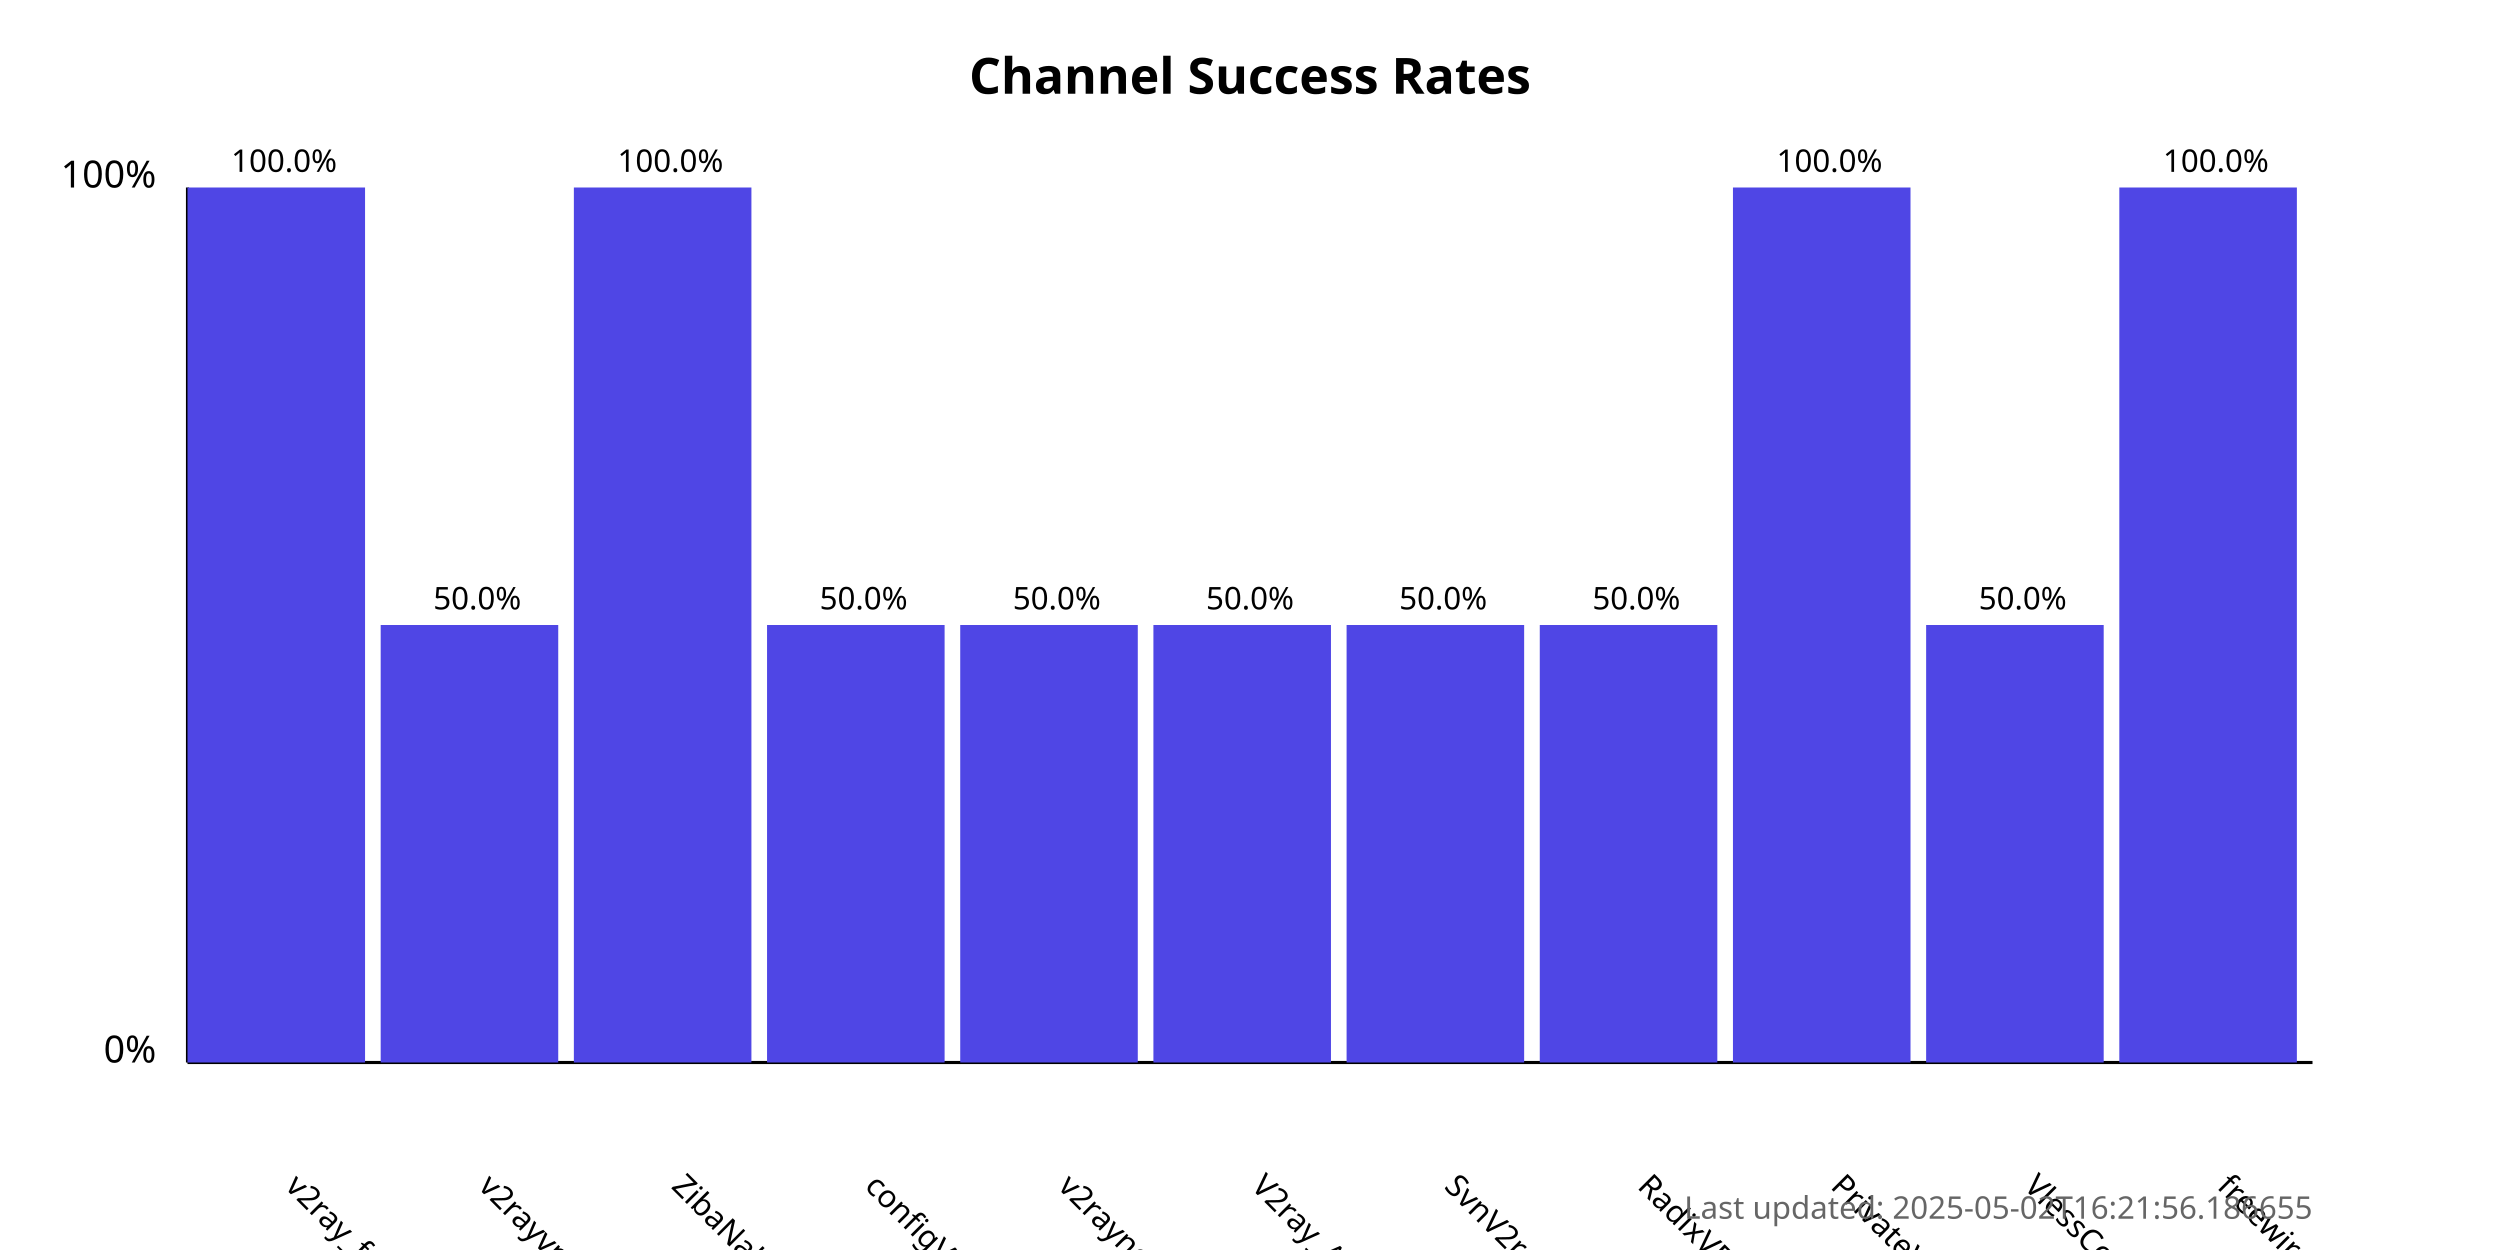
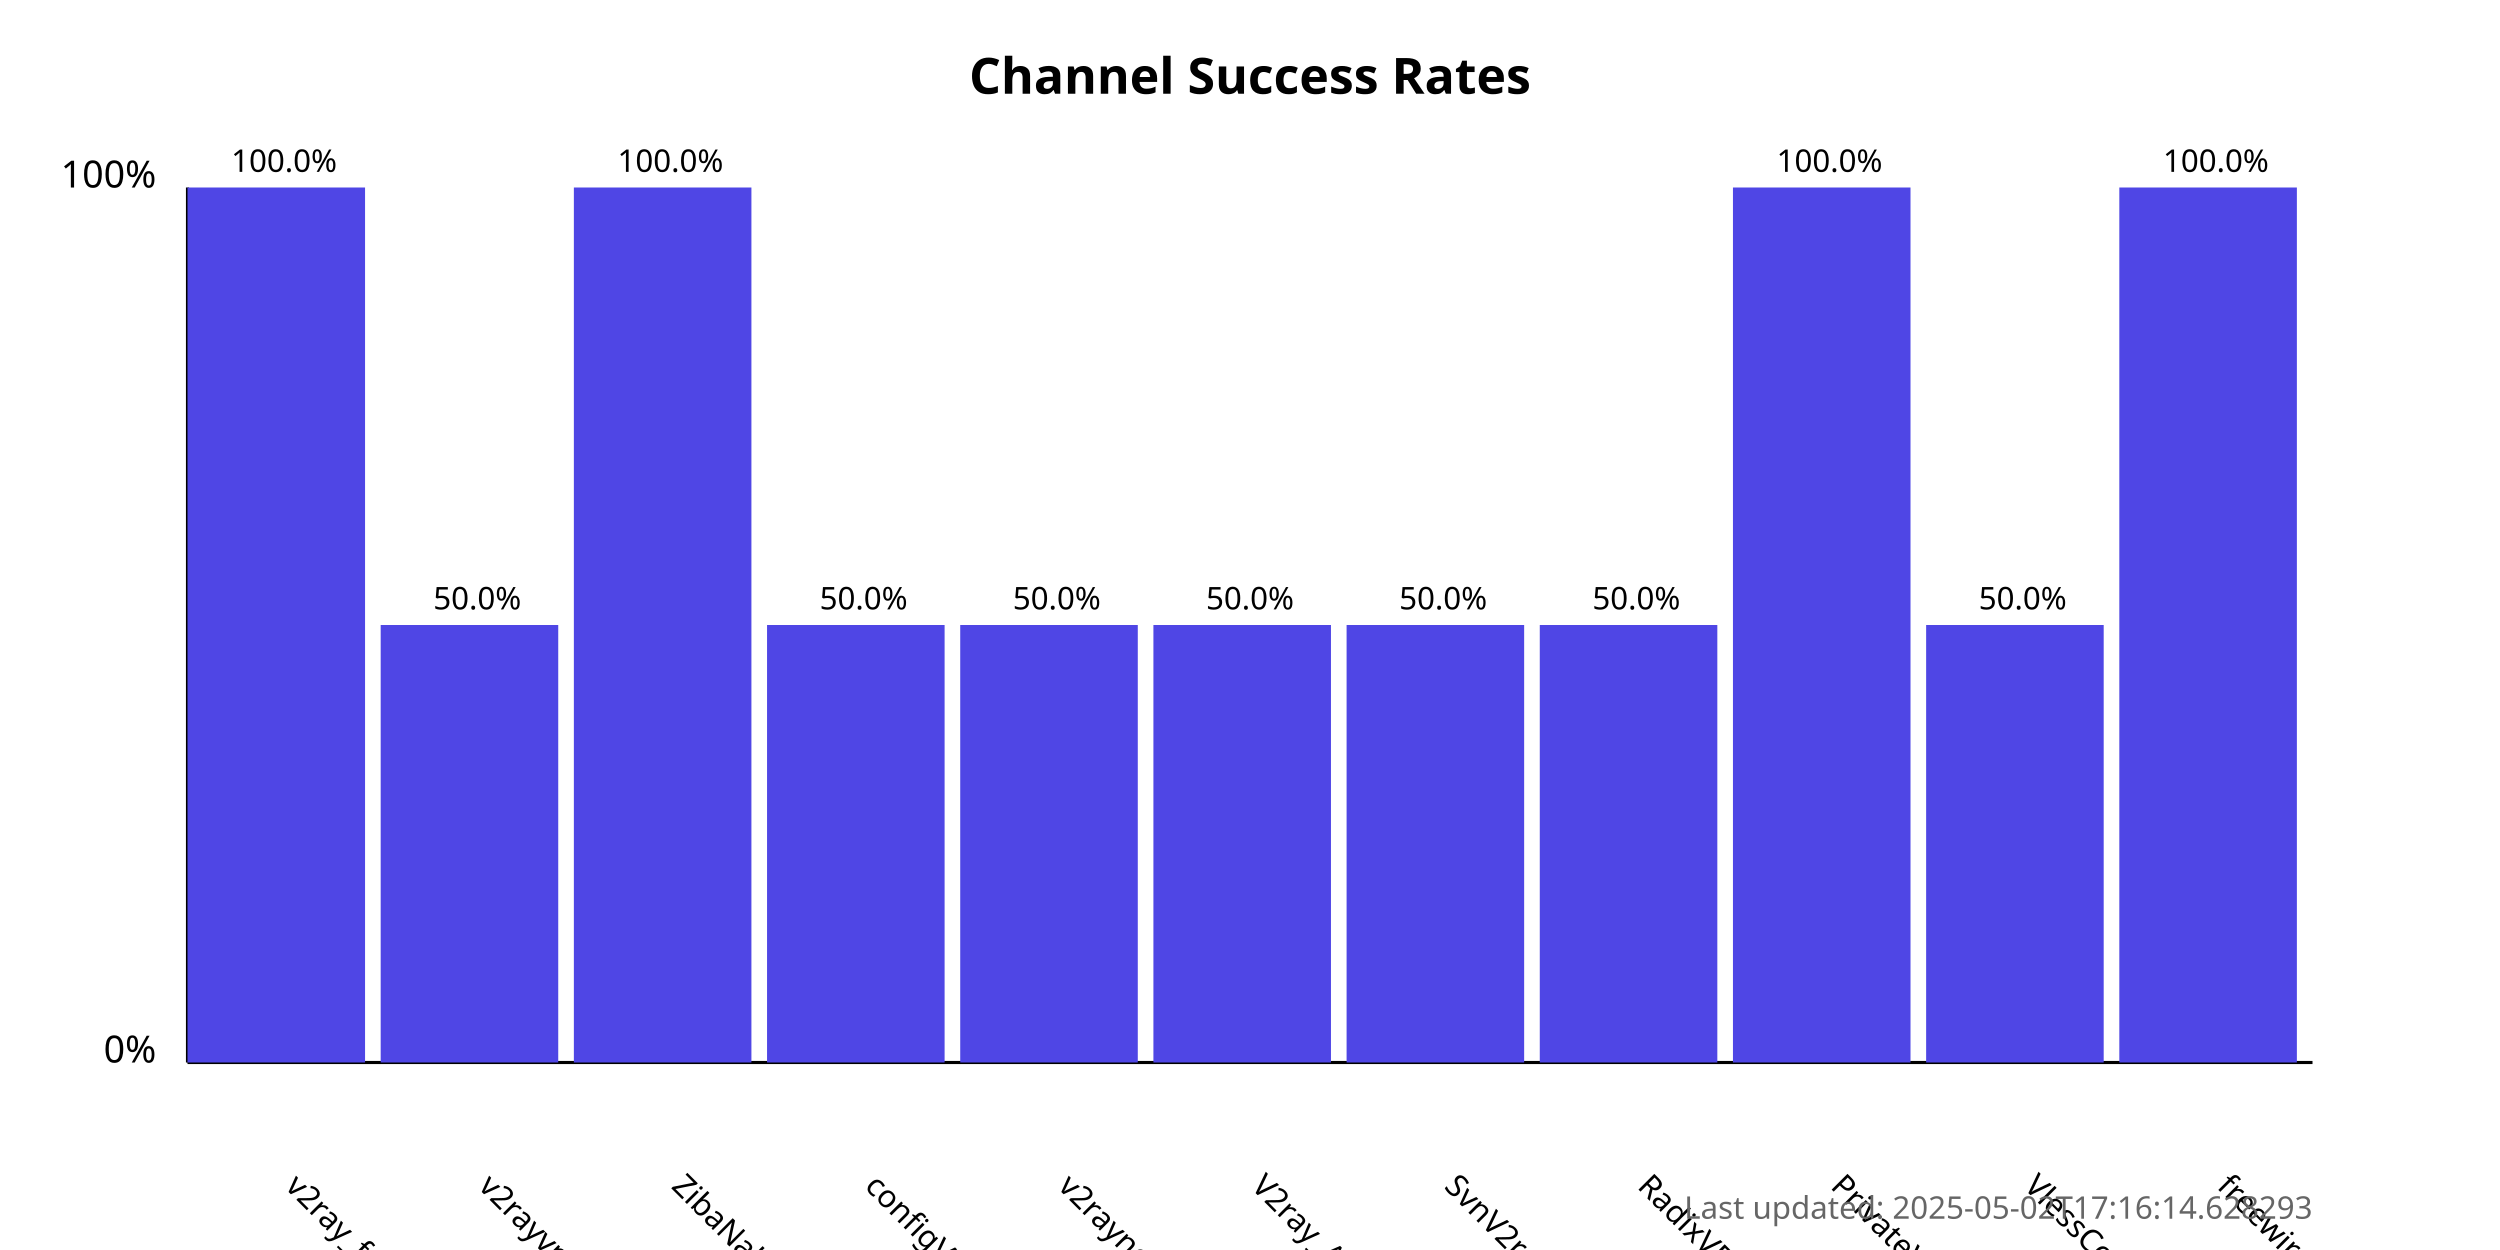
<svg xmlns="http://www.w3.org/2000/svg" width="800" height="400">
  <style>
            .chart-title { font: bold 16px sans-serif; }
            .axis-label { font: 12px sans-serif; }
            .tick-label { font: 10px sans-serif; }
            .bar { fill: #4f46e5; }
            .bar:hover { fill: #6366f1; }
            .timestamp { font: 10px sans-serif; fill: #666; }
        </style>
  <text x="400.0" y="30" text-anchor="middle" class="chart-title">
            Channel Success Rates
        </text>
  <line x1="60" y1="340" x2="60" y2="60" stroke="black" stroke-width="1" />
  <line x1="60" y1="340" x2="740" y2="340" stroke="black" stroke-width="1" />
  <text x="50" y="340" text-anchor="end" class="axis-label">0%</text>
  <text x="50" y="60" text-anchor="end" class="axis-label">100%</text>
  <g>
    <rect x="60" y="60.0" width="56.818" height="280.0" class="bar" />
    <text x="90.909" y="380" transform="rotate(45, 90.90909, 380)" text-anchor="start" class="tick-label">
                v2ray_free_conf
            </text>
    <text x="90.909" y="55.0" text-anchor="middle" class="tick-label">
                100.0%
            </text>
  </g>
  <g>
    <rect x="121.818" y="200.0" width="56.818" height="140.0" class="bar" />
    <text x="152.727" y="380" transform="rotate(45, 152.7273, 380)" text-anchor="start" class="tick-label">
                v2rayvpno
            </text>
    <text x="152.727" y="195.0" text-anchor="middle" class="tick-label">
                50.0%
            </text>
  </g>
  <g>
    <rect x="183.636" y="60.0" width="56.818" height="280.0" class="bar" />
    <text x="214.545" y="380" transform="rotate(45, 214.5455, 380)" text-anchor="start" class="tick-label">
                ZibaNabz
            </text>
    <text x="214.545" y="55.0" text-anchor="middle" class="tick-label">
                100.0%
            </text>
  </g>
  <g>
    <rect x="245.455" y="200.0" width="56.818" height="140.0" class="bar" />
    <text x="276.364" y="380" transform="rotate(45, 276.3636, 380)" text-anchor="start" class="tick-label">
                configV2rayForFree
            </text>
    <text x="276.364" y="195.0" text-anchor="middle" class="tick-label">
                50.0%
            </text>
  </g>
  <g>
    <rect x="307.273" y="200.0" width="56.818" height="140.0" class="bar" />
    <text x="338.182" y="380" transform="rotate(45, 338.1818, 380)" text-anchor="start" class="tick-label">
                v2rayngvpn
            </text>
    <text x="338.182" y="195.0" text-anchor="middle" class="tick-label">
                50.0%
            </text>
  </g>
  <g>
    <rect x="369.091" y="200.0" width="56.818" height="140.0" class="bar" />
    <text x="400.0" y="380" transform="rotate(45, 400.0, 380)" text-anchor="start" class="tick-label">
                V2ray_Alpha
            </text>
    <text x="400.0" y="195.0" text-anchor="middle" class="tick-label">
                50.0%
            </text>
  </g>
  <g>
    <rect x="430.909" y="200.0" width="56.818" height="140.0" class="bar" />
    <text x="461.818" y="380" transform="rotate(45, 461.8182, 380)" text-anchor="start" class="tick-label">
                SvnV2ray
            </text>
    <text x="461.818" y="195.0" text-anchor="middle" class="tick-label">
                50.0%
            </text>
  </g>
  <g>
    <rect x="492.727" y="200.0" width="56.818" height="140.0" class="bar" />
    <text x="523.636" y="380" transform="rotate(45, 523.6364, 380)" text-anchor="start" class="tick-label">
                RadixVPN
            </text>
    <text x="523.636" y="195.0" text-anchor="middle" class="tick-label">
                50.0%
            </text>
  </g>
  <g>
    <rect x="554.545" y="60.0" width="56.818" height="280.0" class="bar" />
    <text x="585.455" y="380" transform="rotate(45, 585.4545, 380)" text-anchor="start" class="tick-label">
                PrivateVPNs
            </text>
    <text x="585.455" y="55.0" text-anchor="middle" class="tick-label">
                100.0%
            </text>
  </g>
  <g>
    <rect x="616.364" y="200.0" width="56.818" height="140.0" class="bar" />
    <text x="647.273" y="380" transform="rotate(45, 647.2727, 380)" text-anchor="start" class="tick-label">
                VlessConfig
            </text>
    <text x="647.273" y="195.0" text-anchor="middle" class="tick-label">
                50.0%
            </text>
  </g>
  <g>
    <rect x="678.182" y="60.0" width="56.818" height="280.0" class="bar" />
    <text x="709.091" y="380" transform="rotate(45, 709.0909, 380)" text-anchor="start" class="tick-label">
                freewireguard
            </text>
    <text x="709.091" y="55.0" text-anchor="middle" class="tick-label">
                100.0%
            </text>
  </g>
  <text x="740" y="390" text-anchor="end" class="timestamp">
-             Last updated: 2025-05-02T16:21:56.186655
+             Last updated: 2025-05-02T17:16:14.628293
        </text>
</svg>
